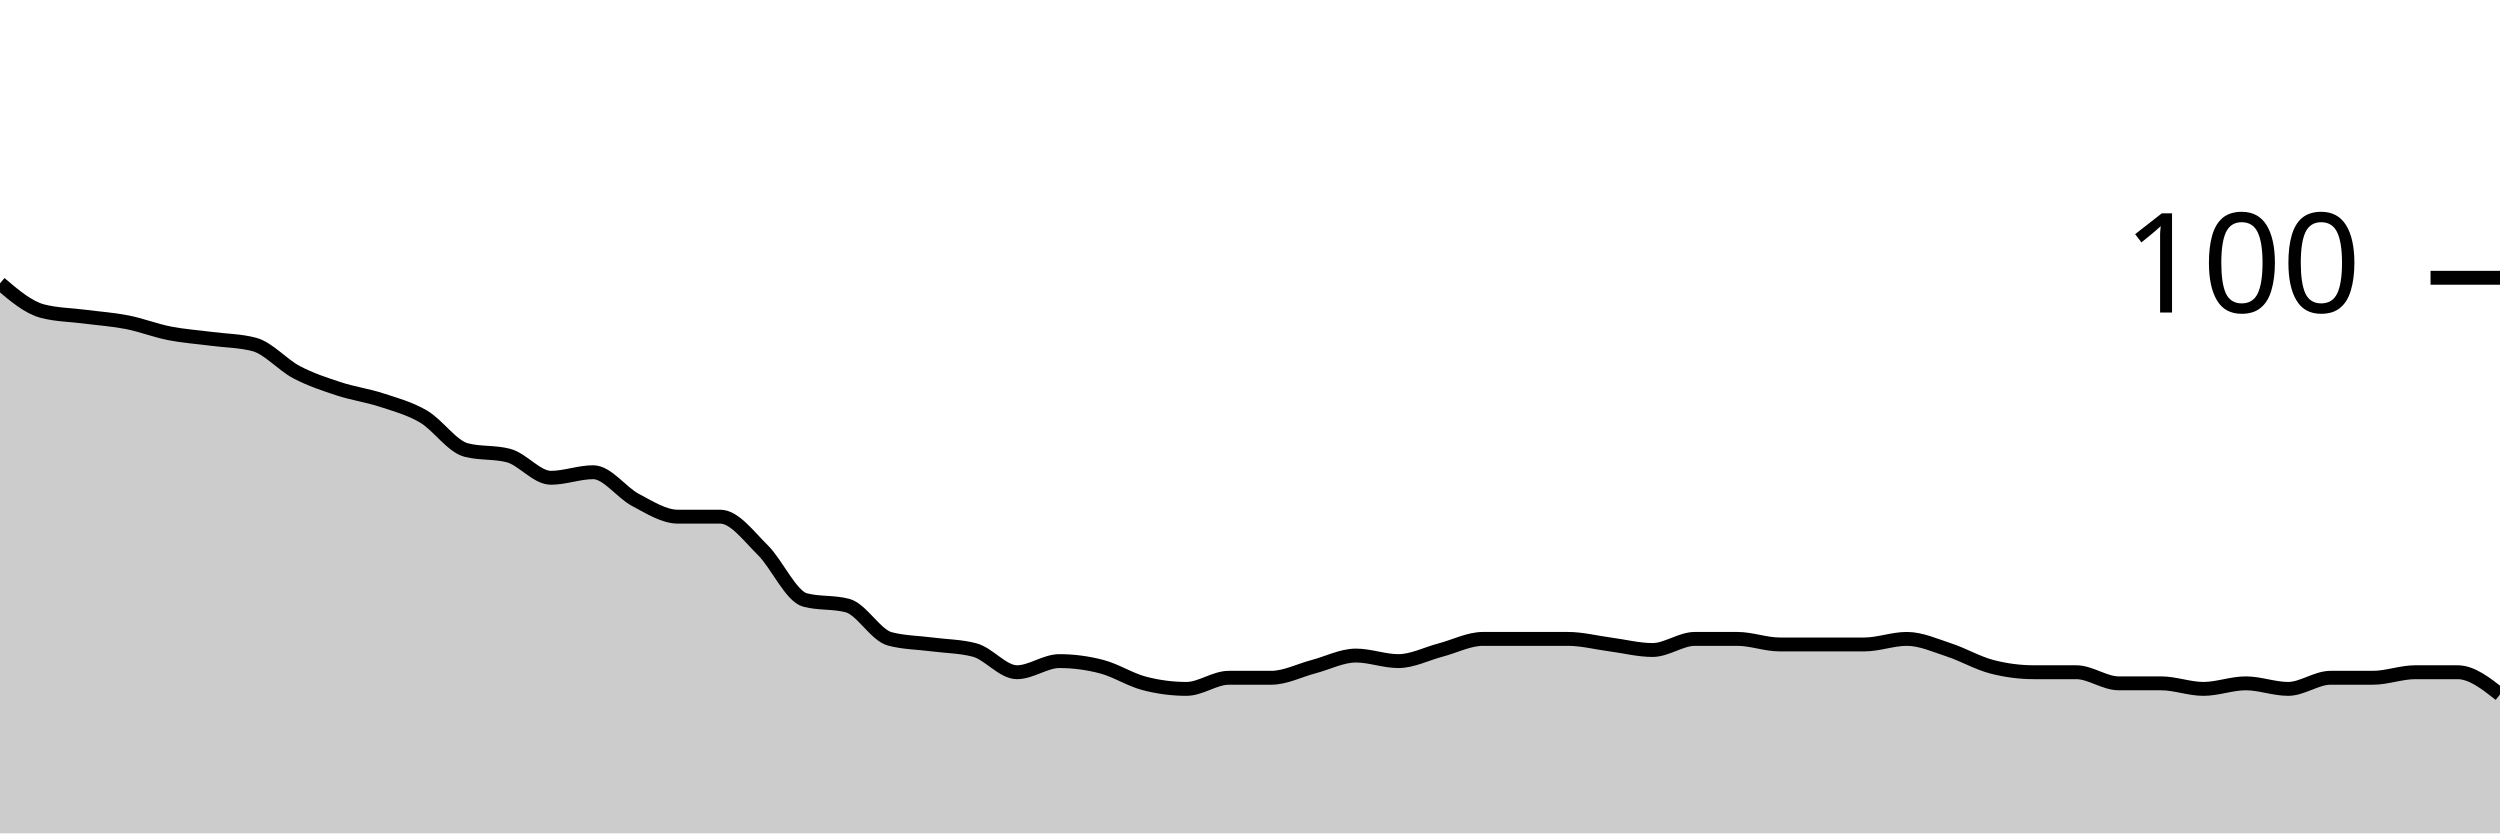
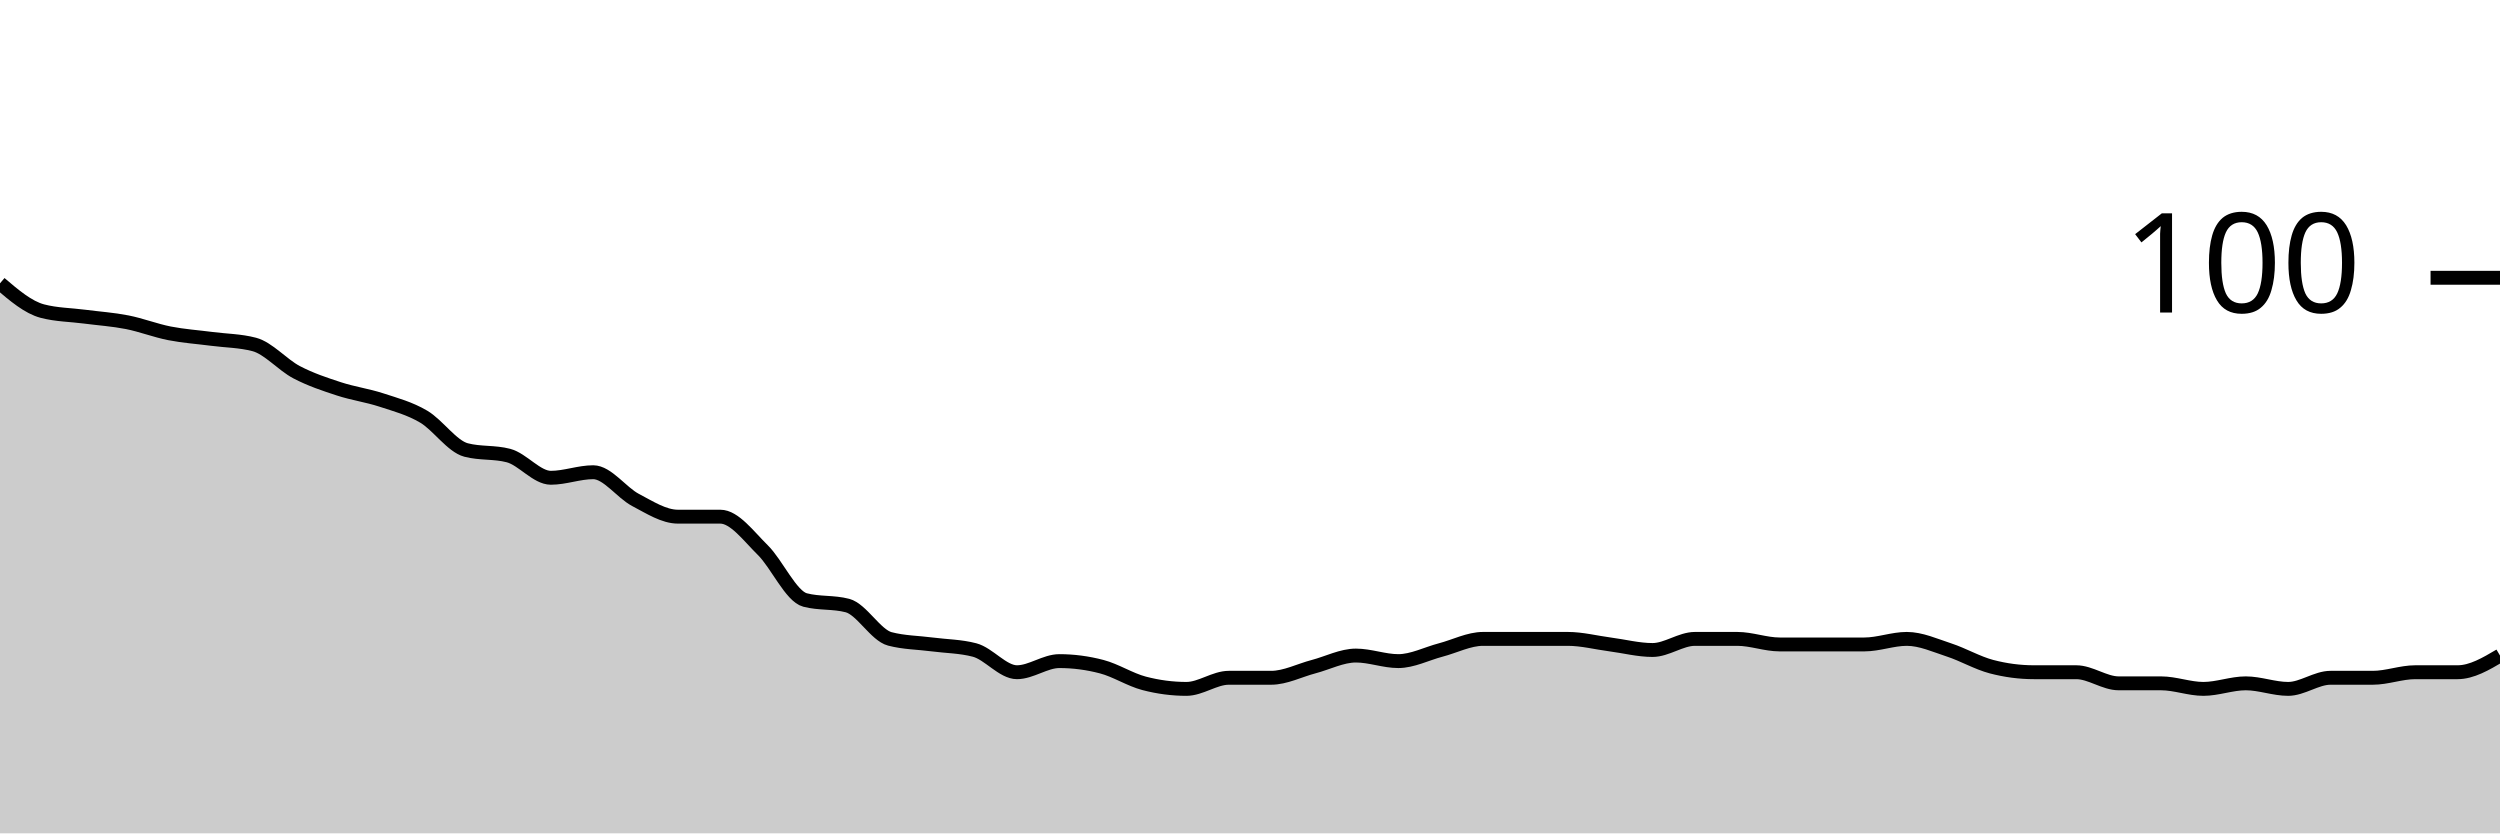
<svg xmlns="http://www.w3.org/2000/svg" viewBox="0 0 180 60">
  <g transform="translate(0,20)">
-     <path class="area" fill="rgba(0, 0, 0, 0.2)" d="M0,0.4C1.017,1.267,2.034,2.133,3.051,2.4C4.068,2.667,5.085,2.667,6.102,2.8C7.119,2.933,8.136,3,9.153,3.2C10.169,3.4,11.186,3.8,12.203,4C13.22,4.2,14.237,4.267,15.254,4.4C16.271,4.533,17.288,4.533,18.305,4.8C19.322,5.067,20.339,6.267,21.356,6.8C22.373,7.333,23.39,7.667,24.407,8C25.424,8.333,26.441,8.467,27.458,8.8C28.475,9.133,29.492,9.4,30.508,10C31.525,10.6,32.542,12.133,33.559,12.4C34.576,12.667,35.593,12.533,36.61,12.8C37.627,13.067,38.644,14.4,39.661,14.4C40.678,14.4,41.695,14,42.712,14C43.729,14,44.746,15.467,45.763,16C46.78,16.533,47.797,17.2,48.814,17.2C49.831,17.2,50.847,17.2,51.864,17.2C52.881,17.2,53.898,18.6,54.915,19.6C55.932,20.6,56.949,22.933,57.966,23.2C58.983,23.467,60,23.333,61.017,23.6C62.034,23.867,63.051,25.733,64.068,26C65.085,26.267,66.102,26.267,67.119,26.4C68.136,26.533,69.153,26.533,70.169,26.8C71.186,27.067,72.203,28.4,73.22,28.4C74.237,28.4,75.254,27.6,76.271,27.6C77.288,27.6,78.305,27.733,79.322,28C80.339,28.267,81.356,28.933,82.373,29.2C83.39,29.467,84.407,29.6,85.424,29.6C86.441,29.6,87.458,28.8,88.475,28.8C89.492,28.8,90.508,28.8,91.525,28.8C92.542,28.8,93.559,28.267,94.576,28C95.593,27.733,96.61,27.2,97.627,27.2C98.644,27.2,99.661,27.6,100.678,27.6C101.695,27.6,102.712,27.067,103.729,26.8C104.746,26.533,105.763,26,106.78,26C107.797,26,108.814,26,109.831,26C110.847,26,111.864,26,112.881,26C113.898,26,114.915,26.267,115.932,26.4C116.949,26.533,117.966,26.8,118.983,26.8C120,26.8,121.017,26,122.034,26C123.051,26,124.068,26,125.085,26C126.102,26,127.119,26.4,128.136,26.4C129.153,26.4,130.169,26.4,131.186,26.4C132.203,26.4,133.22,26.4,134.237,26.4C135.254,26.4,136.271,26,137.288,26C138.305,26,139.322,26.467,140.339,26.8C141.356,27.133,142.373,27.733,143.39,28C144.407,28.267,145.424,28.4,146.441,28.4C147.458,28.4,148.475,28.4,149.492,28.4C150.508,28.4,151.525,29.2,152.542,29.2C153.559,29.2,154.576,29.2,155.593,29.2C156.61,29.2,157.627,29.6,158.644,29.6C159.661,29.6,160.678,29.2,161.695,29.2C162.712,29.2,163.729,29.6,164.746,29.6C165.763,29.6,166.78,28.8,167.797,28.8C168.814,28.8,169.831,28.8,170.847,28.8C171.864,28.8,172.881,28.4,173.898,28.4C174.915,28.4,175.932,28.4,176.949,28.4C177.966,28.4,178.983,29.2,180,30L180,40C178.983,40,177.966,40,176.949,40C175.932,40,174.915,40,173.898,40C172.881,40,171.864,40,170.847,40C169.831,40,168.814,40,167.797,40C166.78,40,165.763,40,164.746,40C163.729,40,162.712,40,161.695,40C160.678,40,159.661,40,158.644,40C157.627,40,156.61,40,155.593,40C154.576,40,153.559,40,152.542,40C151.525,40,150.508,40,149.492,40C148.475,40,147.458,40,146.441,40C145.424,40,144.407,40,143.39,40C142.373,40,141.356,40,140.339,40C139.322,40,138.305,40,137.288,40C136.271,40,135.254,40,134.237,40C133.22,40,132.203,40,131.186,40C130.169,40,129.153,40,128.136,40C127.119,40,126.102,40,125.085,40C124.068,40,123.051,40,122.034,40C121.017,40,120,40,118.983,40C117.966,40,116.949,40,115.932,40C114.915,40,113.898,40,112.881,40C111.864,40,110.847,40,109.831,40C108.814,40,107.797,40,106.78,40C105.763,40,104.746,40,103.729,40C102.712,40,101.695,40,100.678,40C99.661,40,98.644,40,97.627,40C96.61,40,95.593,40,94.576,40C93.559,40,92.542,40,91.525,40C90.508,40,89.492,40,88.475,40C87.458,40,86.441,40,85.424,40C84.407,40,83.39,40,82.373,40C81.356,40,80.339,40,79.322,40C78.305,40,77.288,40,76.271,40C75.254,40,74.237,40,73.22,40C72.203,40,71.186,40,70.169,40C69.153,40,68.136,40,67.119,40C66.102,40,65.085,40,64.068,40C63.051,40,62.034,40,61.017,40C60,40,58.983,40,57.966,40C56.949,40,55.932,40,54.915,40C53.898,40,52.881,40,51.864,40C50.847,40,49.831,40,48.814,40C47.797,40,46.78,40,45.763,40C44.746,40,43.729,40,42.712,40C41.695,40,40.678,40,39.661,40C38.644,40,37.627,40,36.61,40C35.593,40,34.576,40,33.559,40C32.542,40,31.525,40,30.508,40C29.492,40,28.475,40,27.458,40C26.441,40,25.424,40,24.407,40C23.39,40,22.373,40,21.356,40C20.339,40,19.322,40,18.305,40C17.288,40,16.271,40,15.254,40C14.237,40,13.22,40,12.203,40C11.186,40,10.169,40,9.153,40C8.136,40,7.119,40,6.102,40C5.085,40,4.068,40,3.051,40C2.034,40,1.017,40,0,40Z" />
-     <path class="line" stroke="black" fill="none" d="M0,0.4C1.017,1.267,2.034,2.133,3.051,2.4C4.068,2.667,5.085,2.667,6.102,2.8C7.119,2.933,8.136,3,9.153,3.2C10.169,3.4,11.186,3.8,12.203,4C13.22,4.2,14.237,4.267,15.254,4.4C16.271,4.533,17.288,4.533,18.305,4.8C19.322,5.067,20.339,6.267,21.356,6.8C22.373,7.333,23.39,7.667,24.407,8C25.424,8.333,26.441,8.467,27.458,8.8C28.475,9.133,29.492,9.4,30.508,10C31.525,10.6,32.542,12.133,33.559,12.4C34.576,12.667,35.593,12.533,36.61,12.8C37.627,13.067,38.644,14.4,39.661,14.4C40.678,14.4,41.695,14,42.712,14C43.729,14,44.746,15.467,45.763,16C46.78,16.533,47.797,17.2,48.814,17.2C49.831,17.2,50.847,17.2,51.864,17.2C52.881,17.2,53.898,18.6,54.915,19.6C55.932,20.6,56.949,22.933,57.966,23.2C58.983,23.467,60,23.333,61.017,23.6C62.034,23.867,63.051,25.733,64.068,26C65.085,26.267,66.102,26.267,67.119,26.4C68.136,26.533,69.153,26.533,70.169,26.8C71.186,27.067,72.203,28.4,73.22,28.4C74.237,28.4,75.254,27.6,76.271,27.6C77.288,27.6,78.305,27.733,79.322,28C80.339,28.267,81.356,28.933,82.373,29.2C83.39,29.467,84.407,29.6,85.424,29.6C86.441,29.6,87.458,28.8,88.475,28.8C89.492,28.8,90.508,28.8,91.525,28.8C92.542,28.8,93.559,28.267,94.576,28C95.593,27.733,96.61,27.2,97.627,27.2C98.644,27.2,99.661,27.6,100.678,27.6C101.695,27.6,102.712,27.067,103.729,26.8C104.746,26.533,105.763,26,106.78,26C107.797,26,108.814,26,109.831,26C110.847,26,111.864,26,112.881,26C113.898,26,114.915,26.267,115.932,26.4C116.949,26.533,117.966,26.8,118.983,26.8C120,26.8,121.017,26,122.034,26C123.051,26,124.068,26,125.085,26C126.102,26,127.119,26.4,128.136,26.4C129.153,26.4,130.169,26.4,131.186,26.4C132.203,26.4,133.22,26.4,134.237,26.4C135.254,26.4,136.271,26,137.288,26C138.305,26,139.322,26.467,140.339,26.8C141.356,27.133,142.373,27.733,143.39,28C144.407,28.267,145.424,28.4,146.441,28.4C147.458,28.4,148.475,28.4,149.492,28.4C150.508,28.4,151.525,29.2,152.542,29.2C153.559,29.2,154.576,29.2,155.593,29.2C156.61,29.2,157.627,29.6,158.644,29.6C159.661,29.6,160.678,29.2,161.695,29.2C162.712,29.2,163.729,29.6,164.746,29.6C165.763,29.6,166.78,28.8,167.797,28.8C168.814,28.8,169.831,28.8,170.847,28.8C171.864,28.8,172.881,28.4,173.898,28.4C174.915,28.4,175.932,28.4,176.949,28.4C177.966,28.4,178.983,29.2,180,30" />
+     <path class="area" fill="rgba(0, 0, 0, 0.2)" d="M0,0.4C1.017,1.267,2.034,2.133,3.051,2.4C4.068,2.667,5.085,2.667,6.102,2.8C7.119,2.933,8.136,3,9.153,3.2C10.169,3.4,11.186,3.8,12.203,4C13.22,4.2,14.237,4.267,15.254,4.4C16.271,4.533,17.288,4.533,18.305,4.8C19.322,5.067,20.339,6.267,21.356,6.8C22.373,7.333,23.39,7.667,24.407,8C25.424,8.333,26.441,8.467,27.458,8.8C28.475,9.133,29.492,9.4,30.508,10C31.525,10.6,32.542,12.133,33.559,12.4C34.576,12.667,35.593,12.533,36.61,12.8C37.627,13.067,38.644,14.4,39.661,14.4C40.678,14.4,41.695,14,42.712,14C43.729,14,44.746,15.467,45.763,16C46.78,16.533,47.797,17.2,48.814,17.2C49.831,17.2,50.847,17.2,51.864,17.2C52.881,17.2,53.898,18.6,54.915,19.6C55.932,20.6,56.949,22.933,57.966,23.2C58.983,23.467,60,23.333,61.017,23.6C62.034,23.867,63.051,25.733,64.068,26C65.085,26.267,66.102,26.267,67.119,26.4C68.136,26.533,69.153,26.533,70.169,26.8C71.186,27.067,72.203,28.4,73.22,28.4C74.237,28.4,75.254,27.6,76.271,27.6C77.288,27.6,78.305,27.733,79.322,28C80.339,28.267,81.356,28.933,82.373,29.2C83.39,29.467,84.407,29.6,85.424,29.6C86.441,29.6,87.458,28.8,88.475,28.8C89.492,28.8,90.508,28.8,91.525,28.8C92.542,28.8,93.559,28.267,94.576,28C95.593,27.733,96.61,27.2,97.627,27.2C98.644,27.2,99.661,27.6,100.678,27.6C101.695,27.6,102.712,27.067,103.729,26.8C104.746,26.533,105.763,26,106.78,26C107.797,26,108.814,26,109.831,26C110.847,26,111.864,26,112.881,26C113.898,26,114.915,26.267,115.932,26.4C116.949,26.533,117.966,26.8,118.983,26.8C120,26.8,121.017,26,122.034,26C123.051,26,124.068,26,125.085,26C126.102,26,127.119,26.4,128.136,26.4C129.153,26.4,130.169,26.4,131.186,26.4C132.203,26.4,133.22,26.4,134.237,26.4C135.254,26.4,136.271,26,137.288,26C138.305,26,139.322,26.467,140.339,26.8C141.356,27.133,142.373,27.733,143.39,28C144.407,28.267,145.424,28.4,146.441,28.4C147.458,28.4,148.475,28.4,149.492,28.4C150.508,28.4,151.525,29.2,152.542,29.2C153.559,29.2,154.576,29.2,155.593,29.2C156.61,29.2,157.627,29.6,158.644,29.6C159.661,29.6,160.678,29.2,161.695,29.2C162.712,29.2,163.729,29.6,164.746,29.6C165.763,29.6,166.78,28.8,167.797,28.8C168.814,28.8,169.831,28.8,170.847,28.8C171.864,28.8,172.881,28.4,173.898,28.4C174.915,28.4,175.932,28.4,176.949,28.4C177.966,28.4,178.983,27.8,180,27.2L180,40C178.983,40,177.966,40,176.949,40C175.932,40,174.915,40,173.898,40C172.881,40,171.864,40,170.847,40C169.831,40,168.814,40,167.797,40C166.78,40,165.763,40,164.746,40C163.729,40,162.712,40,161.695,40C160.678,40,159.661,40,158.644,40C157.627,40,156.61,40,155.593,40C154.576,40,153.559,40,152.542,40C151.525,40,150.508,40,149.492,40C148.475,40,147.458,40,146.441,40C145.424,40,144.407,40,143.39,40C142.373,40,141.356,40,140.339,40C139.322,40,138.305,40,137.288,40C136.271,40,135.254,40,134.237,40C133.22,40,132.203,40,131.186,40C130.169,40,129.153,40,128.136,40C127.119,40,126.102,40,125.085,40C124.068,40,123.051,40,122.034,40C121.017,40,120,40,118.983,40C117.966,40,116.949,40,115.932,40C114.915,40,113.898,40,112.881,40C111.864,40,110.847,40,109.831,40C108.814,40,107.797,40,106.78,40C105.763,40,104.746,40,103.729,40C102.712,40,101.695,40,100.678,40C99.661,40,98.644,40,97.627,40C96.61,40,95.593,40,94.576,40C93.559,40,92.542,40,91.525,40C90.508,40,89.492,40,88.475,40C87.458,40,86.441,40,85.424,40C84.407,40,83.39,40,82.373,40C81.356,40,80.339,40,79.322,40C78.305,40,77.288,40,76.271,40C75.254,40,74.237,40,73.22,40C72.203,40,71.186,40,70.169,40C69.153,40,68.136,40,67.119,40C66.102,40,65.085,40,64.068,40C63.051,40,62.034,40,61.017,40C60,40,58.983,40,57.966,40C56.949,40,55.932,40,54.915,40C53.898,40,52.881,40,51.864,40C50.847,40,49.831,40,48.814,40C47.797,40,46.78,40,45.763,40C44.746,40,43.729,40,42.712,40C41.695,40,40.678,40,39.661,40C38.644,40,37.627,40,36.61,40C35.593,40,34.576,40,33.559,40C32.542,40,31.525,40,30.508,40C29.492,40,28.475,40,27.458,40C26.441,40,25.424,40,24.407,40C23.39,40,22.373,40,21.356,40C20.339,40,19.322,40,18.305,40C17.288,40,16.271,40,15.254,40C14.237,40,13.22,40,12.203,40C11.186,40,10.169,40,9.153,40C8.136,40,7.119,40,6.102,40C5.085,40,4.068,40,3.051,40C2.034,40,1.017,40,0,40Z" />
+     <path class="line" stroke="black" fill="none" d="M0,0.4C1.017,1.267,2.034,2.133,3.051,2.4C4.068,2.667,5.085,2.667,6.102,2.8C7.119,2.933,8.136,3,9.153,3.2C10.169,3.4,11.186,3.8,12.203,4C13.22,4.2,14.237,4.267,15.254,4.4C16.271,4.533,17.288,4.533,18.305,4.8C19.322,5.067,20.339,6.267,21.356,6.8C22.373,7.333,23.39,7.667,24.407,8C25.424,8.333,26.441,8.467,27.458,8.8C28.475,9.133,29.492,9.4,30.508,10C31.525,10.6,32.542,12.133,33.559,12.4C34.576,12.667,35.593,12.533,36.61,12.8C37.627,13.067,38.644,14.4,39.661,14.4C40.678,14.4,41.695,14,42.712,14C43.729,14,44.746,15.467,45.763,16C46.78,16.533,47.797,17.2,48.814,17.2C49.831,17.2,50.847,17.2,51.864,17.2C52.881,17.2,53.898,18.6,54.915,19.6C55.932,20.6,56.949,22.933,57.966,23.2C58.983,23.467,60,23.333,61.017,23.6C62.034,23.867,63.051,25.733,64.068,26C65.085,26.267,66.102,26.267,67.119,26.4C68.136,26.533,69.153,26.533,70.169,26.8C71.186,27.067,72.203,28.4,73.22,28.4C74.237,28.4,75.254,27.6,76.271,27.6C77.288,27.6,78.305,27.733,79.322,28C80.339,28.267,81.356,28.933,82.373,29.2C83.39,29.467,84.407,29.6,85.424,29.6C86.441,29.6,87.458,28.8,88.475,28.8C89.492,28.8,90.508,28.8,91.525,28.8C92.542,28.8,93.559,28.267,94.576,28C95.593,27.733,96.61,27.2,97.627,27.2C98.644,27.2,99.661,27.6,100.678,27.6C101.695,27.6,102.712,27.067,103.729,26.8C104.746,26.533,105.763,26,106.78,26C107.797,26,108.814,26,109.831,26C110.847,26,111.864,26,112.881,26C113.898,26,114.915,26.267,115.932,26.4C116.949,26.533,117.966,26.8,118.983,26.8C120,26.8,121.017,26,122.034,26C123.051,26,124.068,26,125.085,26C126.102,26,127.119,26.4,128.136,26.4C129.153,26.4,130.169,26.4,131.186,26.4C132.203,26.4,133.22,26.4,134.237,26.4C135.254,26.4,136.271,26,137.288,26C138.305,26,139.322,26.467,140.339,26.8C141.356,27.133,142.373,27.733,143.39,28C144.407,28.267,145.424,28.4,146.441,28.4C147.458,28.4,148.475,28.4,149.492,28.4C150.508,28.4,151.525,29.2,152.542,29.2C153.559,29.2,154.576,29.2,155.593,29.2C156.61,29.2,157.627,29.6,158.644,29.6C159.661,29.6,160.678,29.2,161.695,29.2C162.712,29.2,163.729,29.6,164.746,29.6C165.763,29.6,166.78,28.8,167.797,28.8C168.814,28.8,169.831,28.8,170.847,28.8C171.864,28.8,172.881,28.4,173.898,28.4C174.915,28.4,175.932,28.4,176.949,28.4C177.966,28.4,178.983,27.8,180,27.2" />
    <path class="axis-ceiling" stroke-width="1" stroke="black" fill="none" d="M175,0L180,0" />
    <text class="axis-ceiling-label" font-family="sans-serif" text-anchor="end" font-size="10px" x="170" y="2.5">100</text>
  </g>
</svg>
